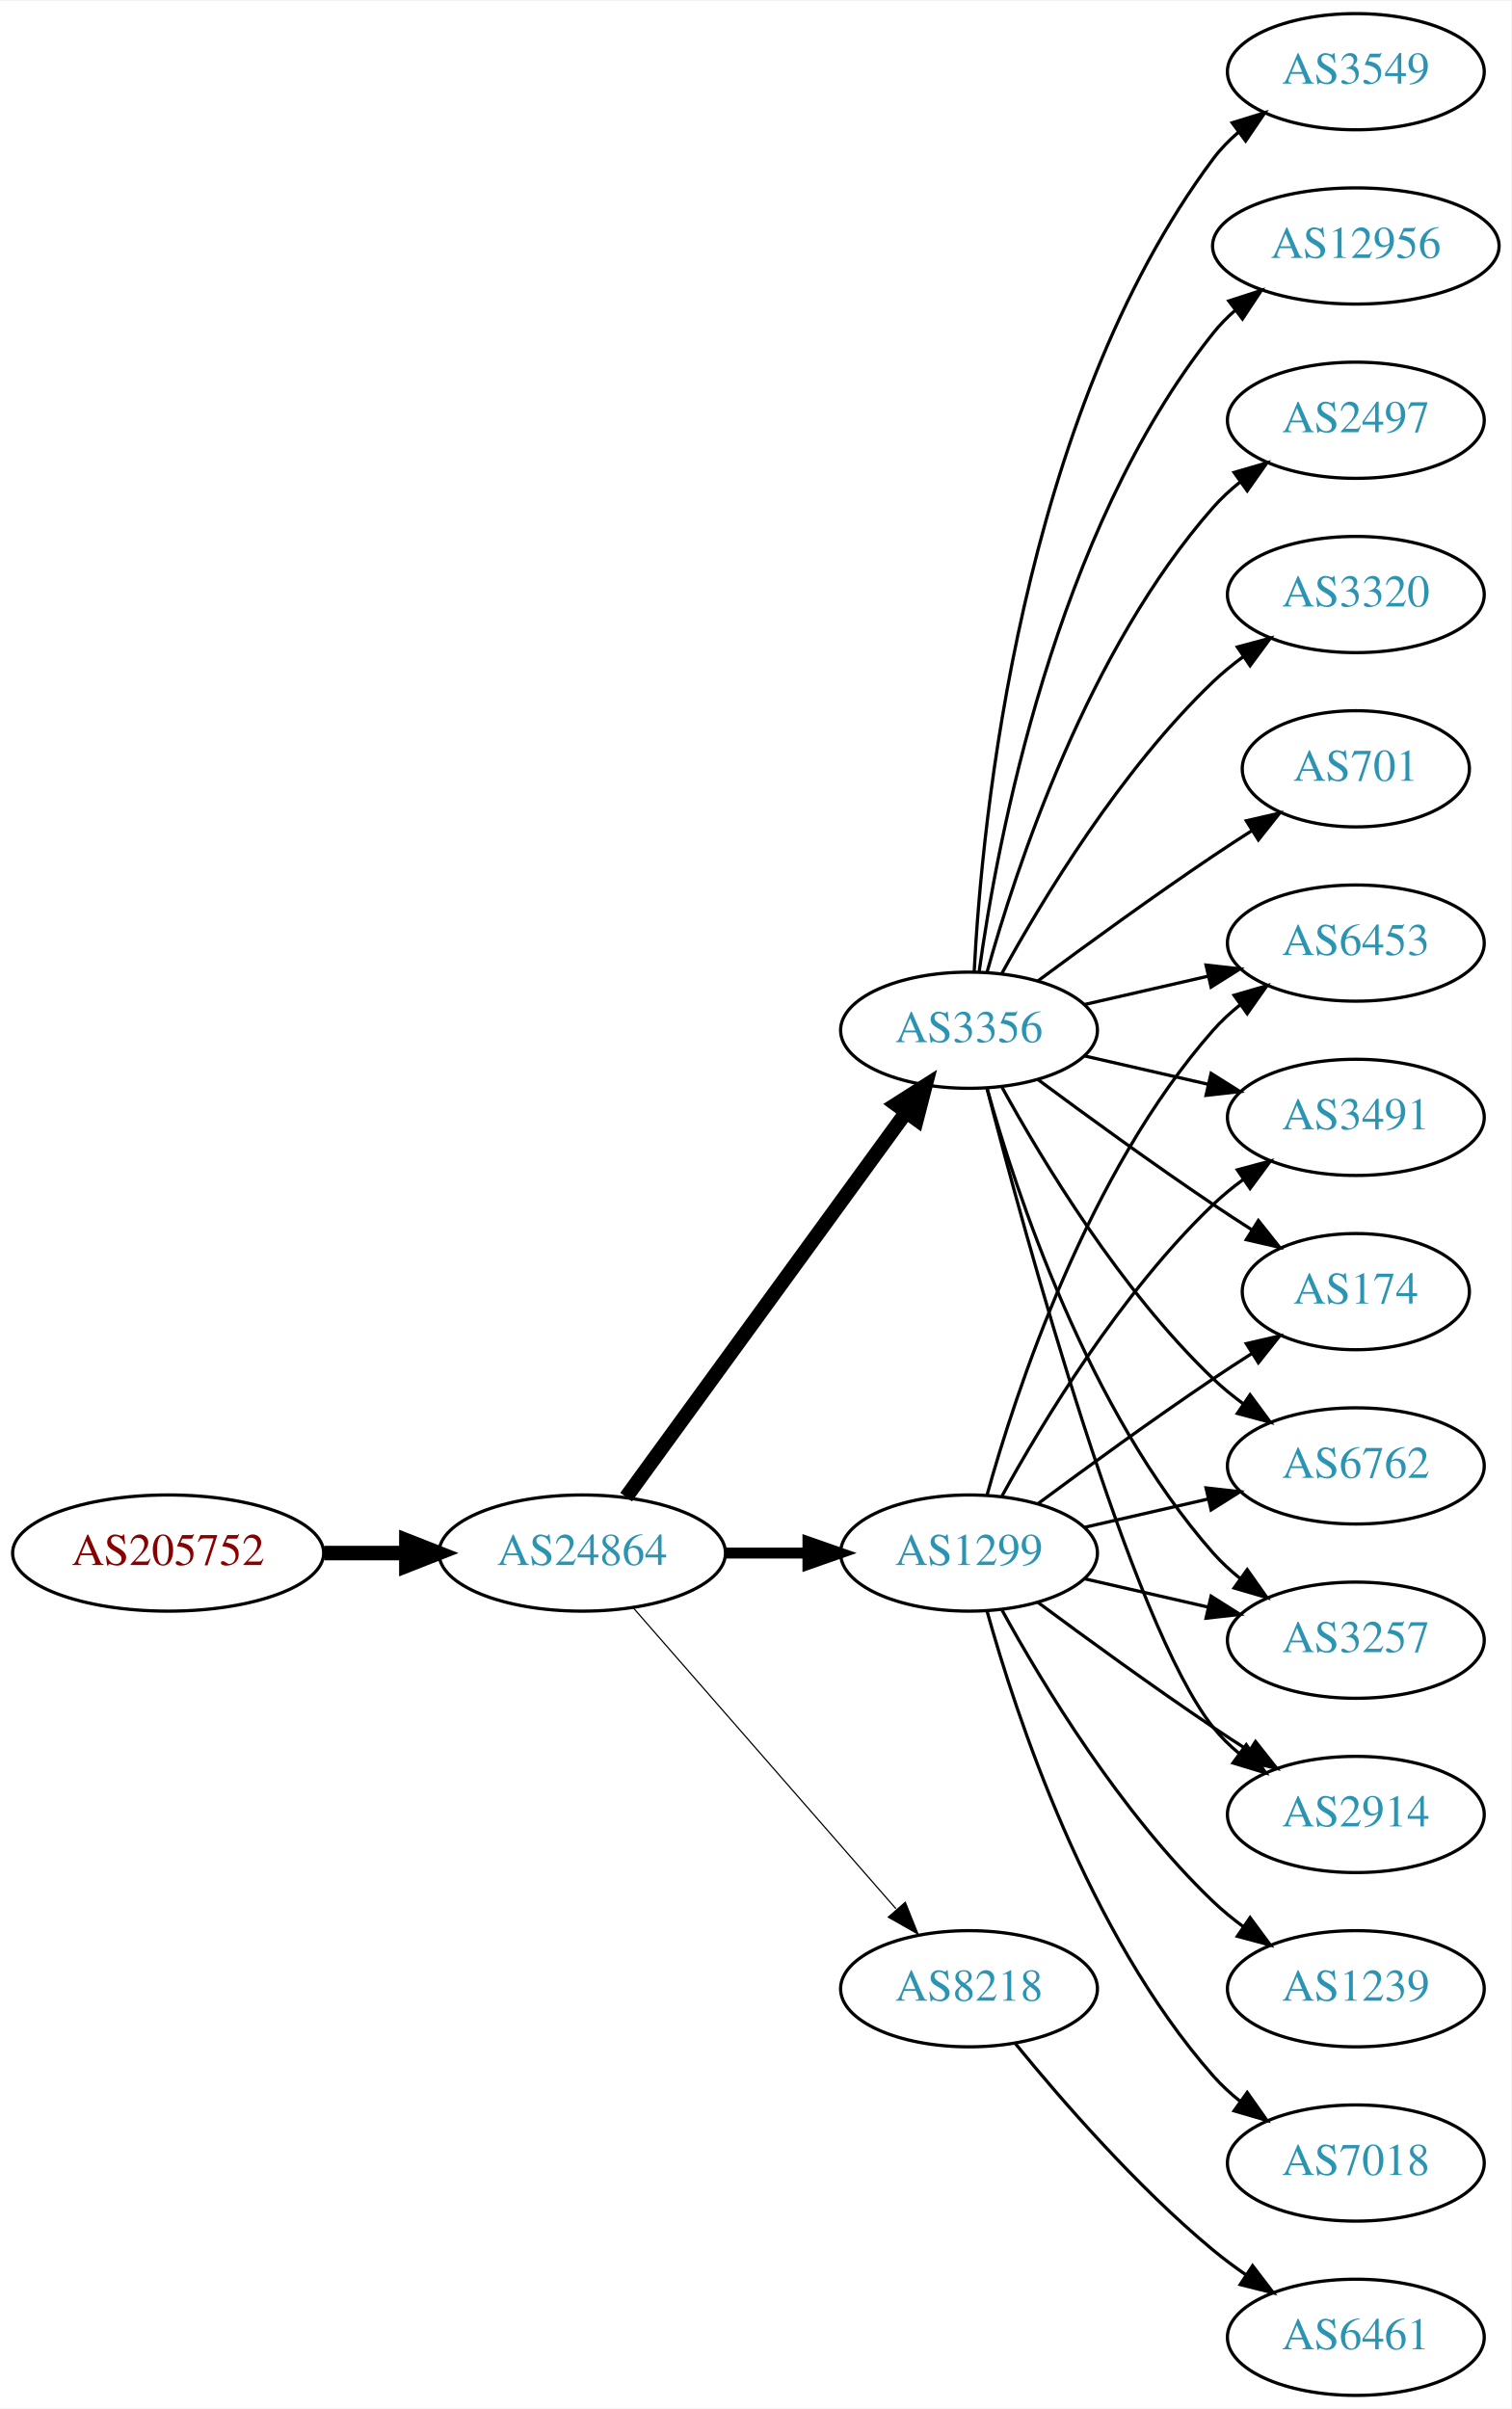
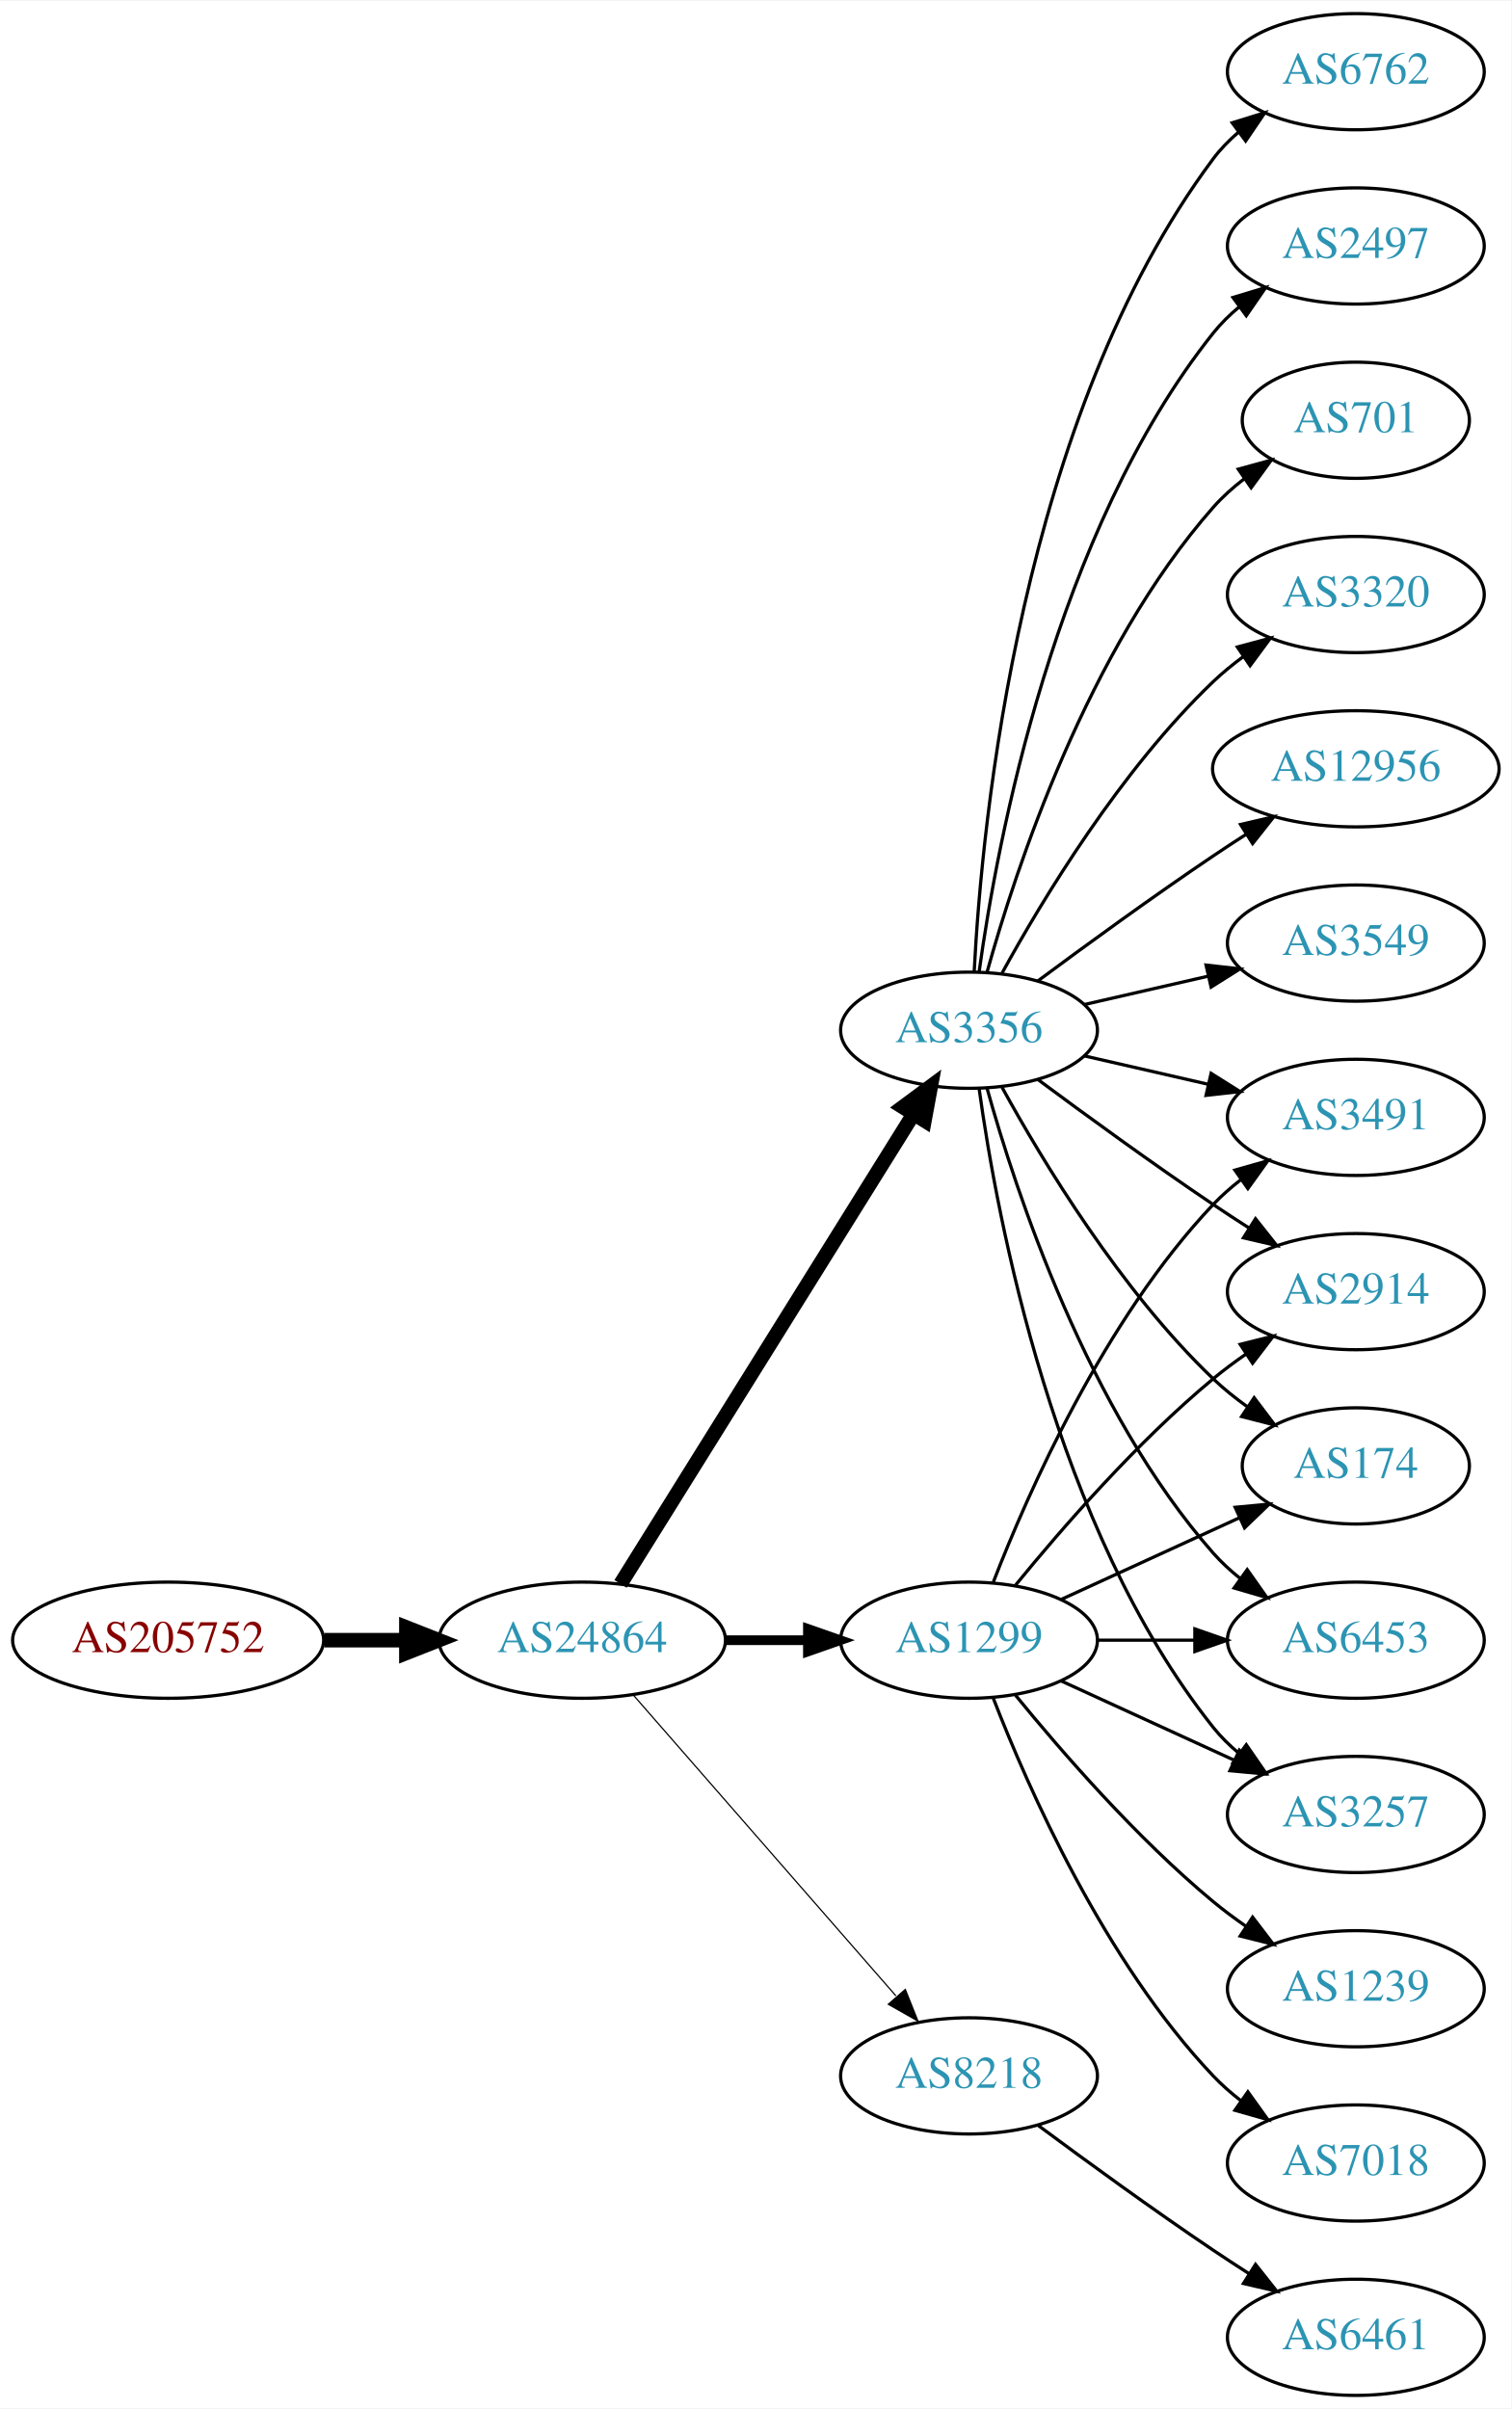
<svg xmlns="http://www.w3.org/2000/svg" xmlns:xlink="http://www.w3.org/1999/xlink" width="468pt" height="746pt" viewBox="0.00 0.00 468.27 746.00">
  <g id="graph0" class="graph" transform="scale(1 1) rotate(0) translate(4 742)">
    <polygon fill="white" stroke="none" points="-4,4 -4,-742 464.269,-742 464.269,4 -4,4" />
    <g id="node1" class="node">
      <g id="a_node1">
        <a xlink:href="/asn/205752" xlink:title="AS205752 ~ S&amp;T AG [AT]">
-           <ellipse fill="#ffffff" stroke="black" cx="48.096" cy="-261" rx="48.192" ry="18" />
-           <text text-anchor="middle" x="48.096" y="-257.3" font-family="Times,serif" font-size="14.00" fill="#880000">AS205752</text>
+           <ellipse fill="#ffffff" stroke="black" cx="48.096" cy="-234" rx="48.192" ry="18" />
+           <text text-anchor="middle" x="48.096" y="-230.3" font-family="Times,serif" font-size="14.00" fill="#880000">AS205752</text>
        </a>
      </g>
    </g>
    <g id="node2" class="node">
      <g id="a_node2">
        <a xlink:href="/asn/24864" xlink:title="AS24864 ~ Raiffeisen Informatik GmbH &amp; Co KG [AT]">
-           <ellipse fill="#ffffff" stroke="black" cx="176.388" cy="-261" rx="44.393" ry="18" />
-           <text text-anchor="middle" x="176.388" y="-257.3" font-family="Times,serif" font-size="14.00" fill="#2c94b3">AS24864</text>
+           <ellipse fill="#ffffff" stroke="black" cx="176.388" cy="-234" rx="44.393" ry="18" />
+           <text text-anchor="middle" x="176.388" y="-230.3" font-family="Times,serif" font-size="14.00" fill="#2c94b3">AS24864</text>
        </a>
      </g>
    </g>
    <g id="edge1" class="edge">
-       <path fill="none" stroke="black" stroke-width="4.5" d="M96.481,-261C104.742,-261 113.386,-261 121.799,-261" />
-       <polygon fill="black" stroke="black" stroke-width="4.5" points="121.904,-264.938 131.904,-261 121.904,-257.063 121.904,-264.938" />
+       <path fill="none" stroke="black" stroke-width="4.5" d="M96.481,-234C104.742,-234 113.386,-234 121.799,-234" />
+       <polygon fill="black" stroke="black" stroke-width="4.5" points="121.904,-237.938 131.904,-234 121.904,-230.063 121.904,-237.938" />
    </g>
    <g id="node3" class="node">
      <g id="a_node3">
-         <a xlink:href="/asn/1299" xlink:title="AS1299 ~ Telia Carrier [EU]">
-           <ellipse fill="#ffffff" stroke="black" cx="296.23" cy="-261" rx="39.794" ry="18" />
-           <text text-anchor="middle" x="296.23" y="-257.3" font-family="Times,serif" font-size="14.00" fill="#2c94b3">AS1299</text>
-         </a>
-       </g>
-     </g>
-     <g id="edge2" class="edge">
-       <path fill="none" stroke="black" stroke-width="3.375" d="M220.599,-261C228.911,-261 237.674,-261 246.156,-261" />
-       <polygon fill="black" stroke="black" stroke-width="3.375" points="246.315,-264.5 256.315,-261 246.315,-257.5 246.315,-264.5" />
-     </g>
-     <g id="node4" class="node">
-       <g id="a_node4">
        <a xlink:href="/asn/3356" xlink:title="AS3356 ~ Level 3 Parent, LLC [US]">
          <ellipse fill="#ffffff" stroke="black" cx="296.23" cy="-423" rx="39.794" ry="18" />
          <text text-anchor="middle" x="296.23" y="-419.3" font-family="Times,serif" font-size="14.00" fill="#2c94b3">AS3356</text>
        </a>
      </g>
    </g>
+     <g id="edge2" class="edge">
+       <path fill="none" stroke="black" stroke-width="4.5" d="M188.263,-251.442C209.046,-284.775 254.507,-357.686 278.935,-396.866" />
+       <polygon fill="black" stroke="black" stroke-width="4.5" points="275.749,-399.198 284.381,-405.6 282.432,-395.031 275.749,-399.198" />
+     </g>
+     <g id="node4" class="node">
+       <g id="a_node4">
+         <a xlink:href="/asn/1299" xlink:title="AS1299 ~ Telia Carrier [EU]">
+           <ellipse fill="#ffffff" stroke="black" cx="296.23" cy="-234" rx="39.794" ry="18" />
+           <text text-anchor="middle" x="296.23" y="-230.3" font-family="Times,serif" font-size="14.00" fill="#2c94b3">AS1299</text>
+         </a>
+       </g>
+     </g>
    <g id="edge3" class="edge">
-       <path fill="none" stroke="black" stroke-width="4.5" d="M189.999,-278.337C210.82,-306.96 252.482,-364.233 276.671,-397.486" />
-       <polygon fill="black" stroke="black" stroke-width="4.5" points="273.643,-400.017 282.71,-405.788 280.011,-395.385 273.643,-400.017" />
+       <path fill="none" stroke="black" stroke-width="3" d="M220.599,-234C228.911,-234 237.674,-234 246.156,-234" />
+       <polygon fill="black" stroke="black" stroke-width="3" points="246.315,-237.5 256.315,-234 246.315,-230.5 246.315,-237.5" />
    </g>
    <g id="node5" class="node">
      <g id="a_node5">
        <a xlink:href="/asn/8218" xlink:title="AS8218 ~ legacy Neotelecoms [FR]">
-           <ellipse fill="#ffffff" stroke="black" cx="296.23" cy="-126" rx="39.794" ry="18" />
-           <text text-anchor="middle" x="296.23" y="-122.3" font-family="Times,serif" font-size="14.00" fill="#2c94b3">AS8218</text>
+           <ellipse fill="#ffffff" stroke="black" cx="296.23" cy="-99" rx="39.794" ry="18" />
+           <text text-anchor="middle" x="296.23" y="-95.3" font-family="Times,serif" font-size="14.00" fill="#2c94b3">AS8218</text>
        </a>
      </g>
    </g>
    <g id="edge4" class="edge">
-       <path fill="none" stroke="black" stroke-width="0.375" d="M192.312,-243.902C212.855,-220.369 249.974,-177.845 273.571,-150.813" />
-       <polygon fill="black" stroke="black" stroke-width="0.375" points="276.487,-152.794 280.426,-142.959 271.214,-148.191 276.487,-152.794" />
+       <path fill="none" stroke="black" stroke-width="0.375" d="M192.312,-216.902C212.855,-193.369 249.974,-150.845 273.571,-123.813" />
+       <polygon fill="black" stroke="black" stroke-width="0.375" points="276.487,-125.794 280.426,-115.959 271.214,-121.191 276.487,-125.794" />
    </g>
    <g id="node6" class="node">
      <g id="a_node6">
-         <a xlink:href="/asn/6453" xlink:title="AS6453 ~ TATA COMMUNICATIONS (AMERICA) INC [US]">
-           <ellipse fill="#ffffff" stroke="black" cx="416.073" cy="-450" rx="39.794" ry="18" />
-           <text text-anchor="middle" x="416.073" y="-446.3" font-family="Times,serif" font-size="14.00" fill="#2c94b3">AS6453</text>
-         </a>
-       </g>
-     </g>
-     <g id="edge16" class="edge">
-       <path fill="none" stroke="black" d="M301.803,-278.946C310.709,-310.995 332.993,-378.842 371.877,-423 374.361,-425.821 377.21,-428.449 380.236,-430.871" />
-       <polygon fill="black" stroke="black" points="378.353,-433.828 388.525,-436.791 382.422,-428.131 378.353,-433.828" />
+         <a xlink:href="/asn/6762" xlink:title="AS6762 ~ TELECOM ITALIA SPARKLE S.p.A. [IT]">
+           <ellipse fill="#ffffff" stroke="black" cx="416.073" cy="-720" rx="39.794" ry="18" />
+           <text text-anchor="middle" x="416.073" y="-716.3" font-family="Times,serif" font-size="14.00" fill="#2c94b3">AS6762</text>
+         </a>
+       </g>
+     </g>
+     <g id="edge5" class="edge">
+       <path fill="none" stroke="black" d="M297.822,-441.023C300.198,-487.412 312.116,-612.893 371.877,-693 374.124,-696.013 376.816,-698.769 379.742,-701.272" />
+       <polygon fill="black" stroke="black" points="377.773,-704.169 387.894,-707.303 381.937,-698.542 377.773,-704.169" />
+     </g>
+     <g id="node7" class="node">
+       <g id="a_node7">
+         <a xlink:href="/asn/2497" xlink:title="AS2497 ~ Internet Initiative Japan Inc. [JP]">
+           <ellipse fill="#ffffff" stroke="black" cx="416.073" cy="-666" rx="39.794" ry="18" />
+           <text text-anchor="middle" x="416.073" y="-662.3" font-family="Times,serif" font-size="14.00" fill="#2c94b3">AS2497</text>
+         </a>
+       </g>
+     </g>
+     <g id="edge6" class="edge">
+       <path fill="none" stroke="black" d="M299.369,-441.17C304.869,-480.974 322.695,-577.233 371.877,-639 374.218,-641.94 376.972,-644.649 379.938,-647.121" />
+       <polygon fill="black" stroke="black" points="378.004,-650.042 388.144,-653.11 382.13,-644.388 378.004,-650.042" />
    </g>
    <g id="node8" class="node">
      <g id="a_node8">
+         <a xlink:href="/asn/701" xlink:title="AS701 ~ UUNET [US]">
+           <ellipse fill="#ffffff" stroke="black" cx="416.073" cy="-612" rx="35.194" ry="18" />
+           <text text-anchor="middle" x="416.073" y="-608.3" font-family="Times,serif" font-size="14.00" fill="#2c94b3">AS701</text>
+         </a>
+       </g>
+     </g>
+     <g id="edge7" class="edge">
+       <path fill="none" stroke="black" d="M301.803,-440.946C310.709,-472.995 332.993,-540.842 371.877,-585 374.704,-588.211 378.005,-591.172 381.5,-593.864" />
+       <polygon fill="black" stroke="black" points="379.657,-596.845 389.875,-599.645 383.634,-591.084 379.657,-596.845" />
+     </g>
+     <g id="node9" class="node">
+       <g id="a_node9">
+         <a xlink:href="/asn/6453" xlink:title="AS6453 ~ TATA COMMUNICATIONS (AMERICA) INC [US]">
+           <ellipse fill="#ffffff" stroke="black" cx="416.073" cy="-234" rx="39.794" ry="18" />
+           <text text-anchor="middle" x="416.073" y="-230.3" font-family="Times,serif" font-size="14.00" fill="#2c94b3">AS6453</text>
+         </a>
+       </g>
+     </g>
+     <g id="edge8" class="edge">
+       <path fill="none" stroke="black" d="M301.803,-405.054C310.709,-373.005 332.993,-305.158 371.877,-261 374.361,-258.179 377.21,-255.551 380.236,-253.129" />
+       <polygon fill="black" stroke="black" points="382.422,-255.869 388.525,-247.209 378.353,-250.172 382.422,-255.869" />
+     </g>
+     <g id="node10" class="node">
+       <g id="a_node10">
+         <a xlink:href="/asn/3320" xlink:title="AS3320 ~ DTAG [DE]">
+           <ellipse fill="#ffffff" stroke="black" cx="416.073" cy="-558" rx="39.794" ry="18" />
+           <text text-anchor="middle" x="416.073" y="-554.3" font-family="Times,serif" font-size="14.00" fill="#2c94b3">AS3320</text>
+         </a>
+       </g>
+     </g>
+     <g id="edge9" class="edge">
+       <path fill="none" stroke="black" d="M306.471,-440.713C319.017,-463.561 343.194,-503.611 371.877,-531 374.745,-533.739 377.934,-536.347 381.243,-538.785" />
+       <polygon fill="black" stroke="black" points="379.366,-541.742 389.602,-544.477 383.306,-535.956 379.366,-541.742" />
+     </g>
+     <g id="node11" class="node">
+       <g id="a_node11">
+         <a xlink:href="/asn/3257" xlink:title="AS3257 ~ GTT [DE]">
+           <ellipse fill="#ffffff" stroke="black" cx="416.073" cy="-180" rx="39.794" ry="18" />
+           <text text-anchor="middle" x="416.073" y="-176.3" font-family="Times,serif" font-size="14.00" fill="#2c94b3">AS3257</text>
+         </a>
+       </g>
+     </g>
+     <g id="edge10" class="edge">
+       <path fill="none" stroke="black" d="M299.369,-404.83C304.869,-365.026 322.695,-268.767 371.877,-207 374.218,-204.06 376.972,-201.351 379.938,-198.879" />
+       <polygon fill="black" stroke="black" points="382.13,-201.612 388.144,-192.89 378.004,-195.958 382.13,-201.612" />
+     </g>
+     <g id="node12" class="node">
+       <g id="a_node12">
+         <a xlink:href="/asn/12956" xlink:title="AS12956 ~ TELXIUS [ES]">
+           <ellipse fill="#ffffff" stroke="black" cx="416.073" cy="-504" rx="44.393" ry="18" />
+           <text text-anchor="middle" x="416.073" y="-500.3" font-family="Times,serif" font-size="14.00" fill="#2c94b3">AS12956</text>
+         </a>
+       </g>
+     </g>
+     <g id="edge11" class="edge">
+       <path fill="none" stroke="black" d="M317.56,-438.277C332.423,-449.304 353.167,-464.407 371.877,-477 375.167,-479.215 378.629,-481.482 382.104,-483.715" />
+       <polygon fill="black" stroke="black" points="380.351,-486.748 390.671,-489.148 384.1,-480.837 380.351,-486.748" />
+     </g>
+     <g id="node13" class="node">
+       <g id="a_node13">
        <a xlink:href="/asn/3491" xlink:title="AS3491 ~ PCCW Global, Inc. [US]">
          <ellipse fill="#ffffff" stroke="black" cx="416.073" cy="-396" rx="39.794" ry="18" />
          <text text-anchor="middle" x="416.073" y="-392.3" font-family="Times,serif" font-size="14.00" fill="#2c94b3">AS3491</text>
        </a>
      </g>
    </g>
-     <g id="edge18" class="edge">
-       <path fill="none" stroke="black" d="M306.471,-278.713C319.017,-301.561 343.194,-341.611 371.877,-369 374.745,-371.739 377.934,-374.347 381.243,-376.785" />
-       <polygon fill="black" stroke="black" points="379.366,-379.742 389.602,-382.477 383.306,-373.956 379.366,-379.742" />
-     </g>
-     <g id="node10" class="node">
-       <g id="a_node10">
-         <a xlink:href="/asn/174" xlink:title="AS174 ~ Cogent Communications [US]">
-           <ellipse fill="#ffffff" stroke="black" cx="416.073" cy="-342" rx="35.194" ry="18" />
-           <text text-anchor="middle" x="416.073" y="-338.3" font-family="Times,serif" font-size="14.00" fill="#2c94b3">AS174</text>
-         </a>
-       </g>
-     </g>
-     <g id="edge17" class="edge">
-       <path fill="none" stroke="black" d="M317.56,-276.277C332.423,-287.304 353.167,-302.407 371.877,-315 375.694,-317.569 379.744,-320.21 383.774,-322.786" />
-       <polygon fill="black" stroke="black" points="382.143,-325.895 392.468,-328.271 385.878,-319.975 382.143,-325.895" />
-     </g>
-     <g id="node13" class="node">
-       <g id="a_node13">
-         <a xlink:href="/asn/6762" xlink:title="AS6762 ~ TELECOM ITALIA SPARKLE S.p.A. [IT]">
-           <ellipse fill="#ffffff" stroke="black" cx="416.073" cy="-288" rx="39.794" ry="18" />
-           <text text-anchor="middle" x="416.073" y="-284.3" font-family="Times,serif" font-size="14.00" fill="#2c94b3">AS6762</text>
-         </a>
-       </g>
-     </g>
-     <g id="edge21" class="edge">
-       <path fill="none" stroke="black" d="M331.949,-268.955C343.949,-271.704 357.57,-274.825 370.263,-277.733" />
-       <polygon fill="black" stroke="black" points="369.665,-281.187 380.194,-280.009 371.229,-274.364 369.665,-281.187" />
+     <g id="edge12" class="edge">
+       <path fill="none" stroke="black" d="M331.949,-415.045C343.949,-412.296 357.57,-409.175 370.263,-406.267" />
+       <polygon fill="black" stroke="black" points="371.229,-409.636 380.194,-403.991 369.665,-402.813 371.229,-409.636" />
    </g>
    <g id="node14" class="node">
      <g id="a_node14">
-         <a xlink:href="/asn/3257" xlink:title="AS3257 ~ GTT [DE]">
-           <ellipse fill="#ffffff" stroke="black" cx="416.073" cy="-234" rx="39.794" ry="18" />
-           <text text-anchor="middle" x="416.073" y="-230.3" font-family="Times,serif" font-size="14.00" fill="#2c94b3">AS3257</text>
-         </a>
-       </g>
-     </g>
-     <g id="edge20" class="edge">
-       <path fill="none" stroke="black" d="M331.949,-253.045C343.949,-250.296 357.57,-247.175 370.263,-244.267" />
-       <polygon fill="black" stroke="black" points="371.229,-247.636 380.194,-241.991 369.665,-240.813 371.229,-247.636" />
+         <a xlink:href="/asn/2914" xlink:title="AS2914 ~ NTT America, Inc. [US]">
+           <ellipse fill="#ffffff" stroke="black" cx="416.073" cy="-342" rx="39.794" ry="18" />
+           <text text-anchor="middle" x="416.073" y="-338.3" font-family="Times,serif" font-size="14.00" fill="#2c94b3">AS2914</text>
+         </a>
+       </g>
+     </g>
+     <g id="edge13" class="edge">
+       <path fill="none" stroke="black" d="M317.56,-407.723C332.423,-396.696 353.167,-381.593 371.877,-369 375.426,-366.611 379.176,-364.161 382.924,-361.758" />
+       <polygon fill="black" stroke="black" points="384.993,-364.591 391.573,-356.288 381.251,-358.675 384.993,-364.591" />
    </g>
    <g id="node15" class="node">
      <g id="a_node15">
-         <a xlink:href="/asn/2914" xlink:title="AS2914 ~ NTT America, Inc. [US]">
-           <ellipse fill="#ffffff" stroke="black" cx="416.073" cy="-180" rx="39.794" ry="18" />
-           <text text-anchor="middle" x="416.073" y="-176.3" font-family="Times,serif" font-size="14.00" fill="#2c94b3">AS2914</text>
-         </a>
-       </g>
+         <a xlink:href="/asn/3549" xlink:title="AS3549 ~ Level 3 Parent, LLC [US]">
+           <ellipse fill="#ffffff" stroke="black" cx="416.073" cy="-450" rx="39.794" ry="18" />
+           <text text-anchor="middle" x="416.073" y="-446.3" font-family="Times,serif" font-size="14.00" fill="#2c94b3">AS3549</text>
+         </a>
+       </g>
+     </g>
+     <g id="edge14" class="edge">
+       <path fill="none" stroke="black" d="M331.949,-430.955C343.949,-433.704 357.57,-436.825 370.263,-439.733" />
+       <polygon fill="black" stroke="black" points="369.665,-443.187 380.194,-442.009 371.229,-436.364 369.665,-443.187" />
+     </g>
+     <g id="node16" class="node">
+       <g id="a_node16">
+         <a xlink:href="/asn/174" xlink:title="AS174 ~ Cogent Communications [US]">
+           <ellipse fill="#ffffff" stroke="black" cx="416.073" cy="-288" rx="35.194" ry="18" />
+           <text text-anchor="middle" x="416.073" y="-284.3" font-family="Times,serif" font-size="14.00" fill="#2c94b3">AS174</text>
+         </a>
+       </g>
+     </g>
+     <g id="edge15" class="edge">
+       <path fill="none" stroke="black" d="M306.471,-405.287C319.017,-382.439 343.194,-342.389 371.877,-315 375.131,-311.893 378.797,-308.954 382.584,-306.24" />
+       <polygon fill="black" stroke="black" points="384.561,-309.128 390.952,-300.678 380.686,-303.299 384.561,-309.128" />
+     </g>
+     <g id="edge21" class="edge">
+       <path fill="none" stroke="black" d="M336.143,-234C345.696,-234 356.046,-234 366.008,-234" />
+       <polygon fill="black" stroke="black" points="366.201,-237.5 376.201,-234 366.201,-230.5 366.201,-237.5" />
+     </g>
+     <g id="edge17" class="edge">
+       <path fill="none" stroke="black" d="M324.859,-221.339C340.816,-214.027 361.087,-204.739 378.369,-196.819" />
+       <polygon fill="black" stroke="black" points="379.984,-199.929 387.617,-192.581 377.068,-193.565 379.984,-199.929" />
    </g>
    <g id="edge22" class="edge">
-       <path fill="none" stroke="black" d="M317.56,-245.723C332.423,-234.696 353.167,-219.593 371.877,-207 375.426,-204.611 379.176,-202.161 382.924,-199.758" />
-       <polygon fill="black" stroke="black" points="384.993,-202.591 391.573,-194.288 381.251,-196.675 384.993,-202.591" />
+       <path fill="none" stroke="black" d="M303.753,-251.994C314.504,-279.728 338.161,-333.429 371.877,-369 374.462,-371.728 377.38,-374.294 380.448,-376.677" />
+       <polygon fill="black" stroke="black" points="378.602,-379.658 388.797,-382.543 382.627,-373.93 378.602,-379.658" />
+     </g>
+     <g id="edge19" class="edge">
+       <path fill="none" stroke="black" d="M310.649,-251.065C324.764,-268.375 348.178,-295.345 371.877,-315 375.093,-317.668 378.594,-320.27 382.164,-322.741" />
+       <polygon fill="black" stroke="black" points="380.242,-325.666 390.52,-328.236 384.088,-319.817 380.242,-325.666" />
+     </g>
+     <g id="edge16" class="edge">
+       <path fill="none" stroke="black" d="M324.859,-246.661C341.275,-254.183 362.257,-263.798 379.854,-271.861" />
+       <polygon fill="black" stroke="black" points="378.682,-275.174 389.231,-276.158 381.598,-268.811 378.682,-275.174" />
    </g>
    <g id="node17" class="node">
      <g id="a_node17">
        <a xlink:href="/asn/1239" xlink:title="AS1239 ~ Sprint [US]">
          <ellipse fill="#ffffff" stroke="black" cx="416.073" cy="-126" rx="39.794" ry="18" />
          <text text-anchor="middle" x="416.073" y="-122.3" font-family="Times,serif" font-size="14.00" fill="#2c94b3">AS1239</text>
        </a>
      </g>
    </g>
-     <g id="edge19" class="edge">
-       <path fill="none" stroke="black" d="M306.471,-243.287C319.017,-220.439 343.194,-180.389 371.877,-153 374.745,-150.261 377.934,-147.653 381.243,-145.215" />
-       <polygon fill="black" stroke="black" points="383.306,-148.044 389.602,-139.523 379.366,-142.258 383.306,-148.044" />
+     <g id="edge18" class="edge">
+       <path fill="none" stroke="black" d="M310.649,-216.935C324.764,-199.625 348.178,-172.655 371.877,-153 375.093,-150.332 378.594,-147.73 382.164,-145.259" />
+       <polygon fill="black" stroke="black" points="384.088,-148.183 390.52,-139.764 380.242,-142.334 384.088,-148.183" />
    </g>
    <g id="node18" class="node">
      <g id="a_node18">
        <a xlink:href="/asn/7018" xlink:title="AS7018 ~ AT&amp;T Services, Inc. [US]">
          <ellipse fill="#ffffff" stroke="black" cx="416.073" cy="-72" rx="39.794" ry="18" />
          <text text-anchor="middle" x="416.073" y="-68.3" font-family="Times,serif" font-size="14.00" fill="#2c94b3">AS7018</text>
        </a>
      </g>
    </g>
-     <g id="edge23" class="edge">
-       <path fill="none" stroke="black" d="M301.803,-243.054C310.709,-211.005 332.993,-143.158 371.877,-99 374.361,-96.179 377.21,-93.551 380.236,-91.129" />
-       <polygon fill="black" stroke="black" points="382.422,-93.869 388.525,-85.209 378.353,-88.172 382.422,-93.869" />
-     </g>
-     <g id="edge5" class="edge">
-       <path fill="none" stroke="black" d="M331.949,-430.955C343.949,-433.704 357.57,-436.825 370.263,-439.733" />
-       <polygon fill="black" stroke="black" points="369.665,-443.187 380.194,-442.009 371.229,-436.364 369.665,-443.187" />
-     </g>
-     <g id="node7" class="node">
-       <g id="a_node7">
-         <a xlink:href="/asn/2497" xlink:title="AS2497 ~ Internet Initiative Japan Inc. [JP]">
-           <ellipse fill="#ffffff" stroke="black" cx="416.073" cy="-612" rx="39.794" ry="18" />
-           <text text-anchor="middle" x="416.073" y="-608.3" font-family="Times,serif" font-size="14.00" fill="#2c94b3">AS2497</text>
-         </a>
-       </g>
-     </g>
-     <g id="edge6" class="edge">
-       <path fill="none" stroke="black" d="M301.803,-440.946C310.709,-472.995 332.993,-540.842 371.877,-585 374.361,-587.821 377.21,-590.449 380.236,-592.871" />
-       <polygon fill="black" stroke="black" points="378.353,-595.828 388.525,-598.791 382.422,-590.131 378.353,-595.828" />
-     </g>
-     <g id="edge7" class="edge">
-       <path fill="none" stroke="black" d="M331.949,-415.045C343.949,-412.296 357.57,-409.175 370.263,-406.267" />
-       <polygon fill="black" stroke="black" points="371.229,-409.636 380.194,-403.991 369.665,-402.813 371.229,-409.636" />
-     </g>
-     <g id="node9" class="node">
-       <g id="a_node9">
-         <a xlink:href="/asn/3320" xlink:title="AS3320 ~ DTAG [DE]">
-           <ellipse fill="#ffffff" stroke="black" cx="416.073" cy="-558" rx="39.794" ry="18" />
-           <text text-anchor="middle" x="416.073" y="-554.3" font-family="Times,serif" font-size="14.00" fill="#2c94b3">AS3320</text>
-         </a>
-       </g>
-     </g>
-     <g id="edge8" class="edge">
-       <path fill="none" stroke="black" d="M306.471,-440.713C319.017,-463.561 343.194,-503.611 371.877,-531 374.745,-533.739 377.934,-536.347 381.243,-538.785" />
-       <polygon fill="black" stroke="black" points="379.366,-541.742 389.602,-544.477 383.306,-535.956 379.366,-541.742" />
-     </g>
-     <g id="edge9" class="edge">
-       <path fill="none" stroke="black" d="M317.56,-407.723C332.423,-396.696 353.167,-381.593 371.877,-369 375.694,-366.431 379.744,-363.79 383.774,-361.214" />
-       <polygon fill="black" stroke="black" points="385.878,-364.025 392.468,-355.729 382.143,-358.105 385.878,-364.025" />
-     </g>
-     <g id="node11" class="node">
-       <g id="a_node11">
-         <a xlink:href="/asn/701" xlink:title="AS701 ~ UUNET [US]">
-           <ellipse fill="#ffffff" stroke="black" cx="416.073" cy="-504" rx="35.194" ry="18" />
-           <text text-anchor="middle" x="416.073" y="-500.3" font-family="Times,serif" font-size="14.00" fill="#2c94b3">AS701</text>
-         </a>
-       </g>
-     </g>
-     <g id="edge10" class="edge">
-       <path fill="none" stroke="black" d="M317.56,-438.277C332.423,-449.304 353.167,-464.407 371.877,-477 375.694,-479.569 379.744,-482.21 383.774,-484.786" />
-       <polygon fill="black" stroke="black" points="382.143,-487.895 392.468,-490.271 385.878,-481.975 382.143,-487.895" />
-     </g>
-     <g id="node12" class="node">
-       <g id="a_node12">
-         <a xlink:href="/asn/3549" xlink:title="AS3549 ~ Level 3 Parent, LLC [US]">
-           <ellipse fill="#ffffff" stroke="black" cx="416.073" cy="-720" rx="39.794" ry="18" />
-           <text text-anchor="middle" x="416.073" y="-716.3" font-family="Times,serif" font-size="14.00" fill="#2c94b3">AS3549</text>
-         </a>
-       </g>
-     </g>
-     <g id="edge11" class="edge">
-       <path fill="none" stroke="black" d="M297.822,-441.023C300.198,-487.412 312.116,-612.893 371.877,-693 374.124,-696.013 376.816,-698.769 379.742,-701.272" />
-       <polygon fill="black" stroke="black" points="377.773,-704.169 387.894,-707.303 381.937,-698.542 377.773,-704.169" />
-     </g>
-     <g id="edge12" class="edge">
-       <path fill="none" stroke="black" d="M306.471,-405.287C319.017,-382.439 343.194,-342.389 371.877,-315 374.745,-312.261 377.934,-309.653 381.243,-307.215" />
-       <polygon fill="black" stroke="black" points="383.306,-310.044 389.602,-301.523 379.366,-304.258 383.306,-310.044" />
-     </g>
-     <g id="edge13" class="edge">
-       <path fill="none" stroke="black" d="M301.803,-405.054C310.709,-373.005 332.993,-305.158 371.877,-261 374.361,-258.179 377.21,-255.551 380.236,-253.129" />
-       <polygon fill="black" stroke="black" points="382.422,-255.869 388.525,-247.209 378.353,-250.172 382.422,-255.869" />
-     </g>
-     <g id="edge14" class="edge">
-       <path fill="none" stroke="black" d="M301.747,-405.158C313.598,-359.353 346.421,-238.97 371.877,-207 374.218,-204.06 376.972,-201.351 379.938,-198.879" />
-       <polygon fill="black" stroke="black" points="382.13,-201.612 388.144,-192.89 378.004,-195.958 382.13,-201.612" />
-     </g>
-     <g id="node16" class="node">
-       <g id="a_node16">
-         <a xlink:href="/asn/12956" xlink:title="AS12956 ~ TELXIUS [ES]">
-           <ellipse fill="#ffffff" stroke="black" cx="416.073" cy="-666" rx="44.393" ry="18" />
-           <text text-anchor="middle" x="416.073" y="-662.3" font-family="Times,serif" font-size="14.00" fill="#2c94b3">AS12956</text>
-         </a>
-       </g>
-     </g>
-     <g id="edge15" class="edge">
-       <path fill="none" stroke="black" d="M299.369,-441.17C304.869,-480.974 322.695,-577.233 371.877,-639 373.915,-641.56 376.266,-643.944 378.798,-646.149" />
-       <polygon fill="black" stroke="black" points="376.719,-648.965 386.799,-652.227 380.953,-643.391 376.719,-648.965" />
+     <g id="edge20" class="edge">
+       <path fill="none" stroke="black" d="M303.753,-216.006C314.504,-188.272 338.161,-134.571 371.877,-99 374.462,-96.272 377.38,-93.706 380.448,-91.323" />
+       <polygon fill="black" stroke="black" points="382.627,-94.07 388.797,-85.457 378.602,-88.342 382.627,-94.07" />
    </g>
    <g id="node19" class="node">
      <g id="a_node19">
        <a xlink:href="/asn/6461" xlink:title="AS6461 ~ Zayo Bandwidth [US]">
          <ellipse fill="#ffffff" stroke="black" cx="416.073" cy="-18" rx="39.794" ry="18" />
          <text text-anchor="middle" x="416.073" y="-14.3" font-family="Times,serif" font-size="14.00" fill="#2c94b3">AS6461</text>
        </a>
      </g>
    </g>
-     <g id="edge24" class="edge">
-       <path fill="none" stroke="black" d="M310.649,-108.935C324.764,-91.625 348.178,-64.655 371.877,-45 375.093,-42.332 378.594,-39.73 382.164,-37.259" />
-       <polygon fill="black" stroke="black" points="384.088,-40.183 390.52,-31.764 380.242,-34.334 384.088,-40.183" />
+     <g id="edge23" class="edge">
+       <path fill="none" stroke="black" d="M317.56,-83.723C332.423,-72.696 353.167,-57.593 371.877,-45 375.426,-42.611 379.176,-40.161 382.924,-37.758" />
+       <polygon fill="black" stroke="black" points="384.993,-40.591 391.573,-32.288 381.251,-34.675 384.993,-40.591" />
    </g>
  </g>
</svg>
